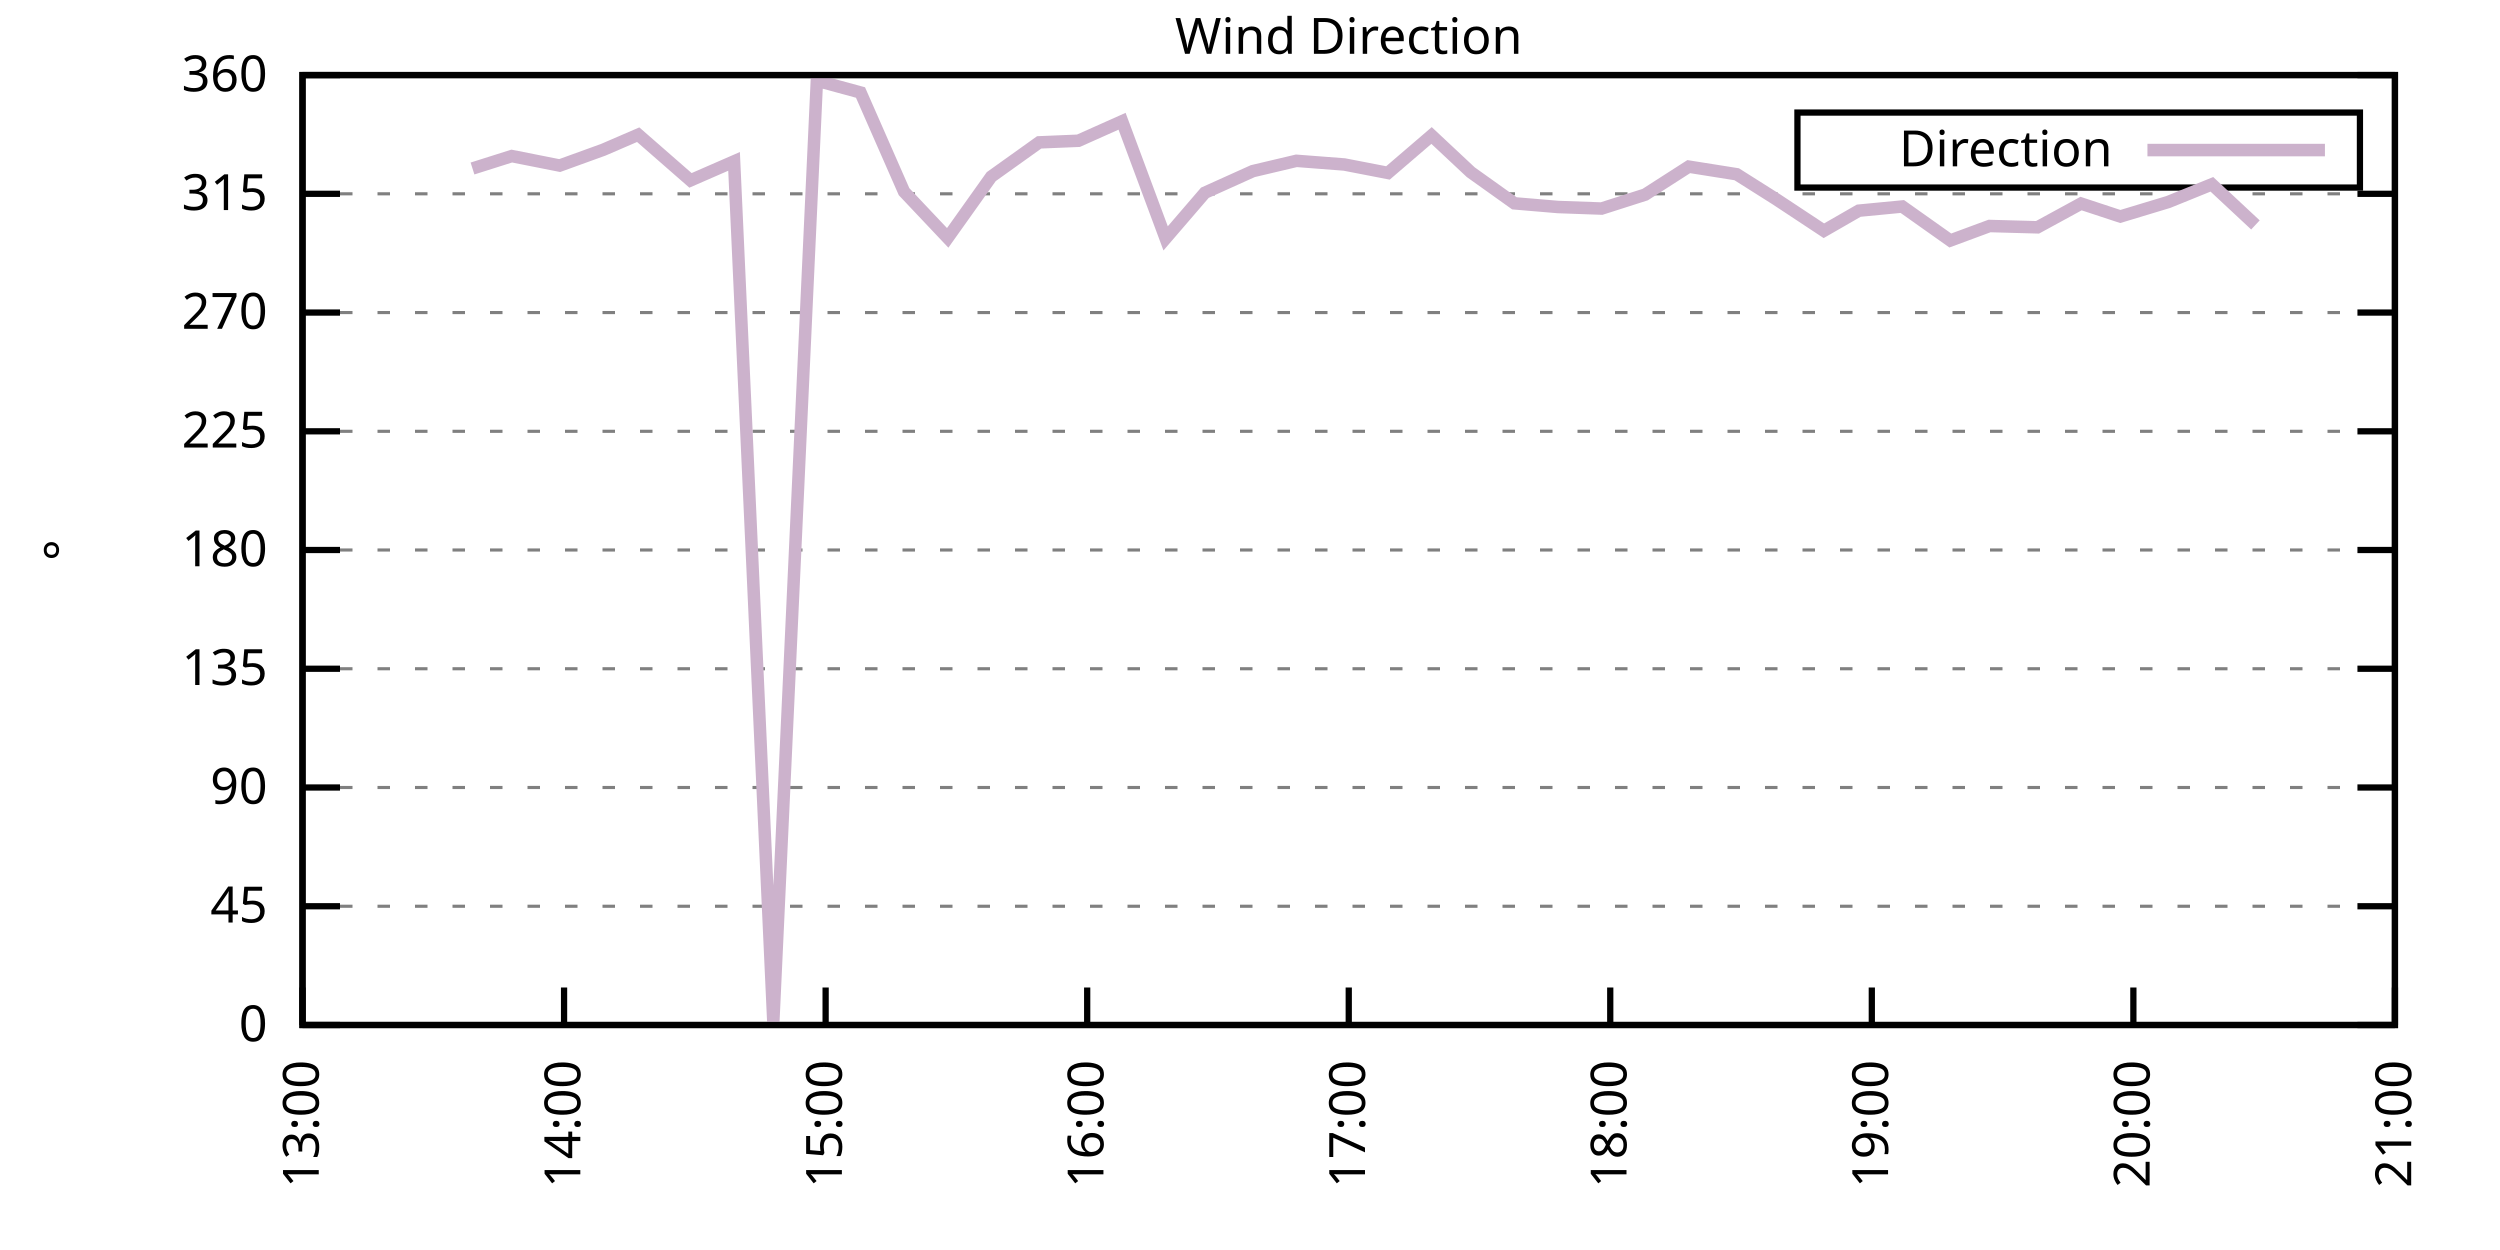
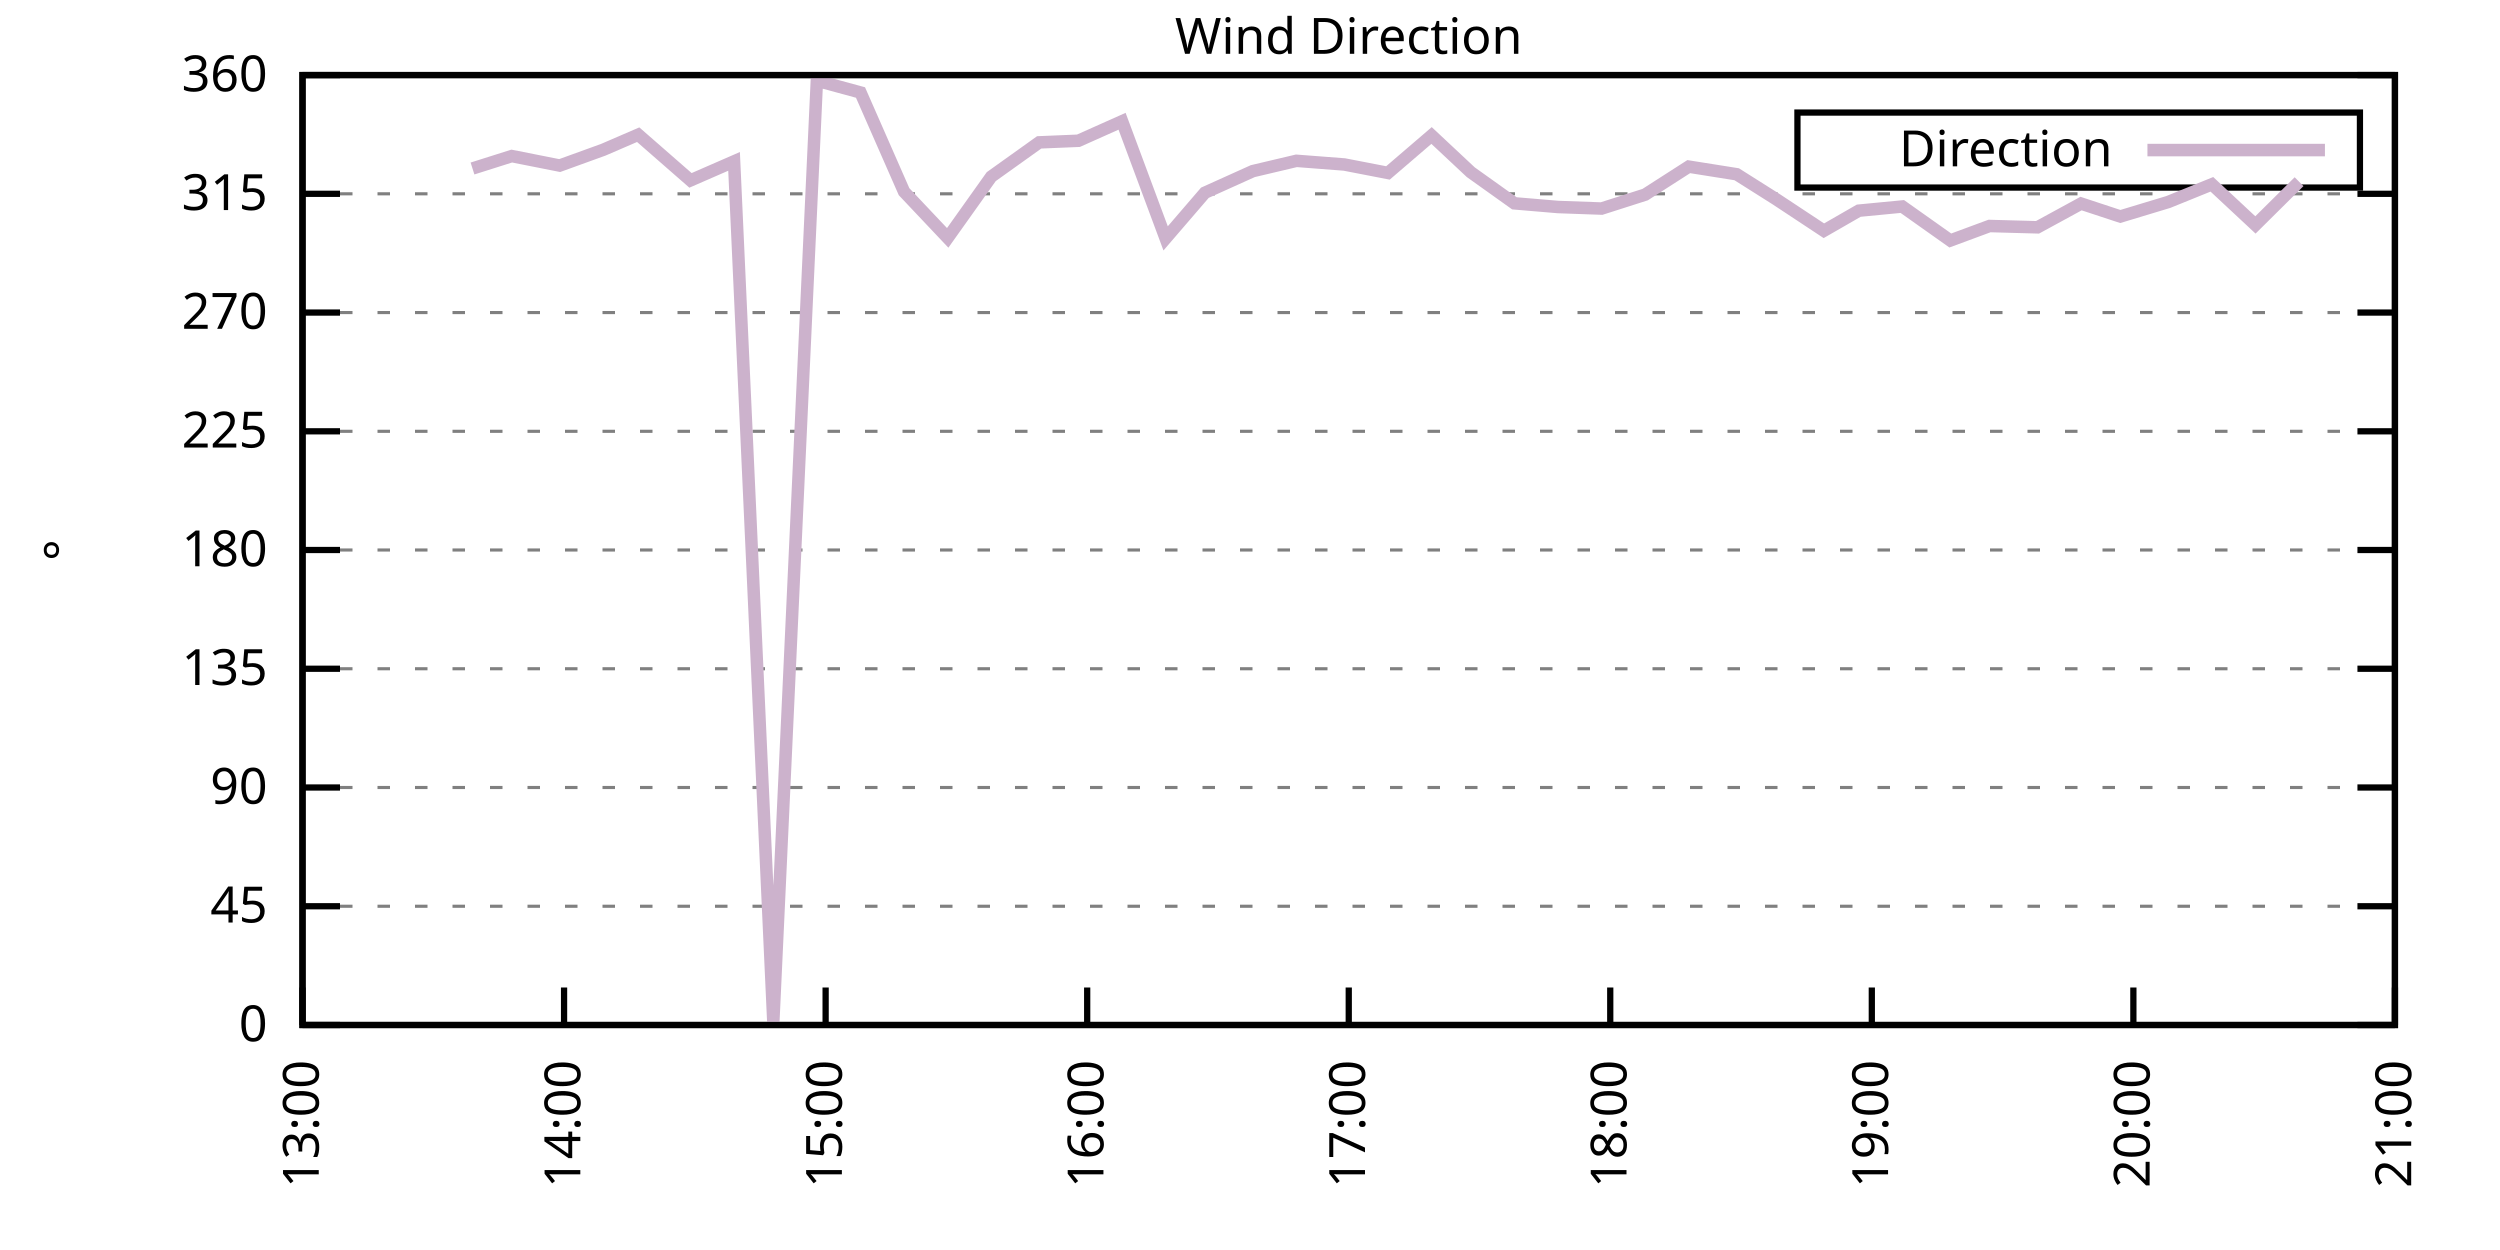
<svg xmlns="http://www.w3.org/2000/svg" xmlns:xlink="http://www.w3.org/1999/xlink" width="400" height="200" viewBox="0 0 400 200">
  <g id="gnuplot_canvas">
    <rect x="0" y="0" width="400" height="200" fill="none" />
    <defs>
      <circle id="gpDot" r="0.5" stroke-width="0.5" stroke="currentColor" />
      <path id="gpPt0" stroke-width="0.333" stroke="currentColor" d="M-1,0 h2 M0,-1 v2" />
      <path id="gpPt1" stroke-width="0.333" stroke="currentColor" d="M-1,-1 L1,1 M1,-1 L-1,1" />
      <path id="gpPt2" stroke-width="0.333" stroke="currentColor" d="M-1,0 L1,0 M0,-1 L0,1 M-1,-1 L1,1 M-1,1 L1,-1" />
      <rect id="gpPt3" stroke-width="0.333" stroke="currentColor" x="-1" y="-1" width="2" height="2" />
      <rect id="gpPt4" stroke-width="0.333" stroke="currentColor" fill="currentColor" x="-1" y="-1" width="2" height="2" />
      <circle id="gpPt5" stroke-width="0.333" stroke="currentColor" cx="0" cy="0" r="1" />
      <use xlink:href="#gpPt5" id="gpPt6" fill="currentColor" stroke="none" />
      <path id="gpPt7" stroke-width="0.333" stroke="currentColor" d="M0,-1.33 L-1.33,0.67 L1.33,0.67 z" />
      <use xlink:href="#gpPt7" id="gpPt8" fill="currentColor" stroke="none" />
      <use xlink:href="#gpPt7" id="gpPt9" stroke="currentColor" transform="rotate(180)" />
      <use xlink:href="#gpPt9" id="gpPt10" fill="currentColor" stroke="none" />
      <use xlink:href="#gpPt3" id="gpPt11" stroke="currentColor" transform="rotate(45)" />
      <use xlink:href="#gpPt11" id="gpPt12" fill="currentColor" stroke="none" />
      <path id="gpPt13" stroke-width="0.333" stroke="currentColor" d="M0,1.330 L1.265,0.411 L0.782,-1.067 L-0.782,-1.076 L-1.265,0.411 z" />
      <use xlink:href="#gpPt13" id="gpPt14" fill="currentColor" stroke="none" />
      <filter id="textbox" filterUnits="objectBoundingBox" x="0" y="0" height="1" width="1">
        <feFlood flood-color="white" flood-opacity="1" result="bgnd" />
        <feComposite in="SourceGraphic" in2="bgnd" operator="atop" />
      </filter>
      <filter id="greybox" filterUnits="objectBoundingBox" x="0" y="0" height="1" width="1">
        <feFlood flood-color="lightgrey" flood-opacity="1" result="grey" />
        <feComposite in="SourceGraphic" in2="grey" operator="atop" />
      </filter>
    </defs>
    <g fill="none" color="white" stroke="currentColor" stroke-width="1.00" stroke-linecap="butt" stroke-linejoin="miter">
</g>
    <g fill="none" color="black" stroke="currentColor" stroke-width="1.00" stroke-linecap="butt" stroke-linejoin="miter">
      <g stroke="none" shape-rendering="crispEdges">
        <polygon fill="rgb(255, 255, 255)" points="48.40,164.00 383.18,164.00 383.18,12.02 48.40,12.02 " />
      </g>
    </g>
    <g fill="none" color="black" stroke="currentColor" stroke-width="1.00" stroke-linecap="butt" stroke-linejoin="miter">
</g>
    <g fill="none" color="black" stroke="black" stroke-width="0.50" stroke-linecap="butt" stroke-linejoin="miter">
</g>
    <g fill="none" color="gray" stroke="currentColor" stroke-width="0.50" stroke-linecap="butt" stroke-linejoin="miter">
      <path stroke="gray" stroke-dasharray="2,4" class="gridline" d="M48.40,164.00 L383.19,164.00  " />
    </g>
    <g fill="none" color="gray" stroke="gray" stroke-width="1.00" stroke-linecap="butt" stroke-linejoin="miter">
</g>
    <g fill="none" color="black" stroke="currentColor" stroke-width="1.00" stroke-linecap="butt" stroke-linejoin="miter">
      <path stroke="black" d="M48.40,164.00 L54.40,164.00 M383.19,164.00 L377.19,164.00  " />
      <g transform="translate(42.80,166.60)" stroke="none" fill="black" font-family="Sans" font-size="8.00" text-anchor="end">
        <text>
          <tspan font-family="Sans"> 0</tspan>
        </text>
      </g>
    </g>
    <g fill="none" color="black" stroke="currentColor" stroke-width="1.00" stroke-linecap="butt" stroke-linejoin="miter">
</g>
    <g fill="none" color="black" stroke="black" stroke-width="0.50" stroke-linecap="butt" stroke-linejoin="miter">
</g>
    <g fill="none" color="gray" stroke="currentColor" stroke-width="0.50" stroke-linecap="butt" stroke-linejoin="miter">
      <path stroke="gray" stroke-dasharray="2,4" class="gridline" d="M48.40,145.00 L383.19,145.00  " />
    </g>
    <g fill="none" color="gray" stroke="gray" stroke-width="1.00" stroke-linecap="butt" stroke-linejoin="miter">
</g>
    <g fill="none" color="black" stroke="currentColor" stroke-width="1.00" stroke-linecap="butt" stroke-linejoin="miter">
      <path stroke="black" d="M48.40,145.00 L54.40,145.00 M383.19,145.00 L377.19,145.00  " />
      <g transform="translate(42.80,147.60)" stroke="none" fill="black" font-family="Sans" font-size="8.00" text-anchor="end">
        <text>
          <tspan font-family="Sans"> 45</tspan>
        </text>
      </g>
    </g>
    <g fill="none" color="black" stroke="currentColor" stroke-width="1.00" stroke-linecap="butt" stroke-linejoin="miter">
</g>
    <g fill="none" color="black" stroke="black" stroke-width="0.50" stroke-linecap="butt" stroke-linejoin="miter">
</g>
    <g fill="none" color="gray" stroke="currentColor" stroke-width="0.50" stroke-linecap="butt" stroke-linejoin="miter">
      <path stroke="gray" stroke-dasharray="2,4" class="gridline" d="M48.40,126.00 L383.19,126.00  " />
    </g>
    <g fill="none" color="gray" stroke="gray" stroke-width="1.00" stroke-linecap="butt" stroke-linejoin="miter">
</g>
    <g fill="none" color="black" stroke="currentColor" stroke-width="1.00" stroke-linecap="butt" stroke-linejoin="miter">
      <path stroke="black" d="M48.40,126.00 L54.40,126.00 M383.19,126.00 L377.19,126.00  " />
      <g transform="translate(42.80,128.60)" stroke="none" fill="black" font-family="Sans" font-size="8.00" text-anchor="end">
        <text>
          <tspan font-family="Sans"> 90</tspan>
        </text>
      </g>
    </g>
    <g fill="none" color="black" stroke="currentColor" stroke-width="1.00" stroke-linecap="butt" stroke-linejoin="miter">
</g>
    <g fill="none" color="black" stroke="black" stroke-width="0.50" stroke-linecap="butt" stroke-linejoin="miter">
</g>
    <g fill="none" color="gray" stroke="currentColor" stroke-width="0.50" stroke-linecap="butt" stroke-linejoin="miter">
      <path stroke="gray" stroke-dasharray="2,4" class="gridline" d="M48.40,107.00 L383.19,107.00  " />
    </g>
    <g fill="none" color="gray" stroke="gray" stroke-width="1.00" stroke-linecap="butt" stroke-linejoin="miter">
</g>
    <g fill="none" color="black" stroke="currentColor" stroke-width="1.00" stroke-linecap="butt" stroke-linejoin="miter">
      <path stroke="black" d="M48.40,107.00 L54.40,107.00 M383.19,107.00 L377.19,107.00  " />
      <g transform="translate(42.80,109.60)" stroke="none" fill="black" font-family="Sans" font-size="8.00" text-anchor="end">
        <text>
          <tspan font-family="Sans"> 135</tspan>
        </text>
      </g>
    </g>
    <g fill="none" color="black" stroke="currentColor" stroke-width="1.00" stroke-linecap="butt" stroke-linejoin="miter">
</g>
    <g fill="none" color="black" stroke="black" stroke-width="0.50" stroke-linecap="butt" stroke-linejoin="miter">
</g>
    <g fill="none" color="gray" stroke="currentColor" stroke-width="0.50" stroke-linecap="butt" stroke-linejoin="miter">
      <path stroke="gray" stroke-dasharray="2,4" class="gridline" d="M48.40,88.00 L383.19,88.00  " />
    </g>
    <g fill="none" color="gray" stroke="gray" stroke-width="1.00" stroke-linecap="butt" stroke-linejoin="miter">
</g>
    <g fill="none" color="black" stroke="currentColor" stroke-width="1.00" stroke-linecap="butt" stroke-linejoin="miter">
      <path stroke="black" d="M48.40,88.00 L54.40,88.00 M383.19,88.00 L377.19,88.00  " />
      <g transform="translate(42.80,90.60)" stroke="none" fill="black" font-family="Sans" font-size="8.00" text-anchor="end">
        <text>
          <tspan font-family="Sans"> 180</tspan>
        </text>
      </g>
    </g>
    <g fill="none" color="black" stroke="currentColor" stroke-width="1.00" stroke-linecap="butt" stroke-linejoin="miter">
</g>
    <g fill="none" color="black" stroke="black" stroke-width="0.50" stroke-linecap="butt" stroke-linejoin="miter">
</g>
    <g fill="none" color="gray" stroke="currentColor" stroke-width="0.50" stroke-linecap="butt" stroke-linejoin="miter">
      <path stroke="gray" stroke-dasharray="2,4" class="gridline" d="M48.40,69.01 L383.19,69.01  " />
    </g>
    <g fill="none" color="gray" stroke="gray" stroke-width="1.00" stroke-linecap="butt" stroke-linejoin="miter">
</g>
    <g fill="none" color="black" stroke="currentColor" stroke-width="1.00" stroke-linecap="butt" stroke-linejoin="miter">
      <path stroke="black" d="M48.40,69.01 L54.40,69.01 M383.19,69.01 L377.19,69.01  " />
      <g transform="translate(42.80,71.61)" stroke="none" fill="black" font-family="Sans" font-size="8.00" text-anchor="end">
        <text>
          <tspan font-family="Sans"> 225</tspan>
        </text>
      </g>
    </g>
    <g fill="none" color="black" stroke="currentColor" stroke-width="1.00" stroke-linecap="butt" stroke-linejoin="miter">
</g>
    <g fill="none" color="black" stroke="black" stroke-width="0.50" stroke-linecap="butt" stroke-linejoin="miter">
</g>
    <g fill="none" color="gray" stroke="currentColor" stroke-width="0.50" stroke-linecap="butt" stroke-linejoin="miter">
      <path stroke="gray" stroke-dasharray="2,4" class="gridline" d="M48.40,50.01 L383.19,50.01  " />
    </g>
    <g fill="none" color="gray" stroke="gray" stroke-width="1.00" stroke-linecap="butt" stroke-linejoin="miter">
</g>
    <g fill="none" color="black" stroke="currentColor" stroke-width="1.00" stroke-linecap="butt" stroke-linejoin="miter">
      <path stroke="black" d="M48.40,50.01 L54.40,50.01 M383.19,50.01 L377.19,50.01  " />
      <g transform="translate(42.80,52.61)" stroke="none" fill="black" font-family="Sans" font-size="8.00" text-anchor="end">
        <text>
          <tspan font-family="Sans"> 270</tspan>
        </text>
      </g>
    </g>
    <g fill="none" color="black" stroke="currentColor" stroke-width="1.00" stroke-linecap="butt" stroke-linejoin="miter">
</g>
    <g fill="none" color="black" stroke="black" stroke-width="0.50" stroke-linecap="butt" stroke-linejoin="miter">
</g>
    <g fill="none" color="gray" stroke="currentColor" stroke-width="0.50" stroke-linecap="butt" stroke-linejoin="miter">
      <path stroke="gray" stroke-dasharray="2,4" class="gridline" d="M48.40,31.01 L383.19,31.01  " />
    </g>
    <g fill="none" color="gray" stroke="gray" stroke-width="1.00" stroke-linecap="butt" stroke-linejoin="miter">
</g>
    <g fill="none" color="black" stroke="currentColor" stroke-width="1.00" stroke-linecap="butt" stroke-linejoin="miter">
      <path stroke="black" d="M48.40,31.01 L54.40,31.01 M383.19,31.01 L377.19,31.01  " />
      <g transform="translate(42.80,33.61)" stroke="none" fill="black" font-family="Sans" font-size="8.00" text-anchor="end">
        <text>
          <tspan font-family="Sans"> 315</tspan>
        </text>
      </g>
    </g>
    <g fill="none" color="black" stroke="currentColor" stroke-width="1.00" stroke-linecap="butt" stroke-linejoin="miter">
</g>
    <g fill="none" color="black" stroke="black" stroke-width="0.50" stroke-linecap="butt" stroke-linejoin="miter">
</g>
    <g fill="none" color="gray" stroke="currentColor" stroke-width="0.50" stroke-linecap="butt" stroke-linejoin="miter">
      <path stroke="gray" stroke-dasharray="2,4" class="gridline" d="M48.40,12.01 L383.19,12.01  " />
    </g>
    <g fill="none" color="gray" stroke="gray" stroke-width="1.00" stroke-linecap="butt" stroke-linejoin="miter">
</g>
    <g fill="none" color="black" stroke="currentColor" stroke-width="1.00" stroke-linecap="butt" stroke-linejoin="miter">
      <path stroke="black" d="M48.40,12.01 L54.40,12.01 M383.19,12.01 L377.19,12.01  " />
      <g transform="translate(42.80,14.61)" stroke="none" fill="black" font-family="Sans" font-size="8.00" text-anchor="end">
        <text>
          <tspan font-family="Sans"> 360</tspan>
        </text>
      </g>
    </g>
    <g fill="none" color="black" stroke="currentColor" stroke-width="1.00" stroke-linecap="butt" stroke-linejoin="miter">
      <path stroke="black" d="M48.40,164.00 L48.40,158.00  " />
      <g transform="translate(51.00,169.60) rotate(270.00)" stroke="none" fill="black" font-family="Sans" font-size="8.00" text-anchor="end">
        <text>
          <tspan font-family="Sans">13:00</tspan>
        </text>
      </g>
    </g>
    <g fill="none" color="black" stroke="currentColor" stroke-width="1.00" stroke-linecap="butt" stroke-linejoin="miter">
      <path stroke="black" d="M90.25,164.00 L90.25,158.00  " />
      <g transform="translate(92.85,169.60) rotate(270.00)" stroke="none" fill="black" font-family="Sans" font-size="8.00" text-anchor="end">
        <text>
          <tspan font-family="Sans">14:00</tspan>
        </text>
      </g>
    </g>
    <g fill="none" color="black" stroke="currentColor" stroke-width="1.00" stroke-linecap="butt" stroke-linejoin="miter">
      <path stroke="black" d="M132.10,164.00 L132.10,158.00  " />
      <g transform="translate(134.70,169.60) rotate(270.00)" stroke="none" fill="black" font-family="Sans" font-size="8.00" text-anchor="end">
        <text>
          <tspan font-family="Sans">15:00</tspan>
        </text>
      </g>
    </g>
    <g fill="none" color="black" stroke="currentColor" stroke-width="1.00" stroke-linecap="butt" stroke-linejoin="miter">
      <path stroke="black" d="M173.95,164.00 L173.95,158.00  " />
      <g transform="translate(176.55,169.60) rotate(270.00)" stroke="none" fill="black" font-family="Sans" font-size="8.00" text-anchor="end">
        <text>
          <tspan font-family="Sans">16:00</tspan>
        </text>
      </g>
    </g>
    <g fill="none" color="black" stroke="currentColor" stroke-width="1.00" stroke-linecap="butt" stroke-linejoin="miter">
      <path stroke="black" d="M215.80,164.00 L215.80,158.00  " />
      <g transform="translate(218.40,169.60) rotate(270.00)" stroke="none" fill="black" font-family="Sans" font-size="8.00" text-anchor="end">
        <text>
          <tspan font-family="Sans">17:00</tspan>
        </text>
      </g>
    </g>
    <g fill="none" color="black" stroke="currentColor" stroke-width="1.00" stroke-linecap="butt" stroke-linejoin="miter">
      <path stroke="black" d="M257.64,164.00 L257.64,158.00  " />
      <g transform="translate(260.24,169.60) rotate(270.00)" stroke="none" fill="black" font-family="Sans" font-size="8.00" text-anchor="end">
        <text>
          <tspan font-family="Sans">18:00</tspan>
        </text>
      </g>
    </g>
    <g fill="none" color="black" stroke="currentColor" stroke-width="1.00" stroke-linecap="butt" stroke-linejoin="miter">
      <path stroke="black" d="M299.49,164.00 L299.49,158.00  " />
      <g transform="translate(302.09,169.60) rotate(270.00)" stroke="none" fill="black" font-family="Sans" font-size="8.00" text-anchor="end">
        <text>
          <tspan font-family="Sans">19:00</tspan>
        </text>
      </g>
    </g>
    <g fill="none" color="black" stroke="currentColor" stroke-width="1.00" stroke-linecap="butt" stroke-linejoin="miter">
      <path stroke="black" d="M341.34,164.00 L341.34,158.00  " />
      <g transform="translate(343.94,169.60) rotate(270.00)" stroke="none" fill="black" font-family="Sans" font-size="8.00" text-anchor="end">
        <text>
          <tspan font-family="Sans">20:00</tspan>
        </text>
      </g>
    </g>
    <g fill="none" color="black" stroke="currentColor" stroke-width="1.00" stroke-linecap="butt" stroke-linejoin="miter">
      <path stroke="black" d="M383.19,164.00 L383.19,158.00  " />
      <g transform="translate(385.79,169.60) rotate(270.00)" stroke="none" fill="black" font-family="Sans" font-size="8.00" text-anchor="end">
        <text>
          <tspan font-family="Sans">21:00</tspan>
        </text>
      </g>
    </g>
    <g fill="none" color="black" stroke="currentColor" stroke-width="1.00" stroke-linecap="butt" stroke-linejoin="miter">
</g>
    <g fill="none" color="black" stroke="currentColor" stroke-width="1.00" stroke-linecap="butt" stroke-linejoin="miter">
      <path stroke="black" d="M48.40,12.01 L48.40,164.00 L383.19,164.00 L383.19,12.01 L48.40,12.01 Z  " />
    </g>
    <g fill="none" color="black" stroke="currentColor" stroke-width="1.00" stroke-linecap="butt" stroke-linejoin="miter">
</g>
    <g fill="none" color="black" stroke="currentColor" stroke-width="1.00" stroke-linecap="butt" stroke-linejoin="miter">
      <path stroke="black" d="M287.59,30.01 L287.59,18.01 L377.59,18.01 L377.59,30.01 L287.59,30.01 Z  " />
    </g>
    <g id="Wind_direction_plot_1">
      <g fill="none" color="white" stroke="black" stroke-width="2.00" stroke-linecap="butt" stroke-linejoin="miter">
</g>
      <g fill="none" color="black" stroke="currentColor" stroke-width="2.00" stroke-linecap="butt" stroke-linejoin="miter">
        <g transform="translate(337.99,26.61)" stroke="none" fill="black" font-family="Sans" font-size="8.00" text-anchor="end">
          <text>
            <tspan font-family="Sans">Direction</tspan>
          </text>
        </g>
      </g>
      <g fill="none" color="black" stroke="currentColor" stroke-width="2.00" stroke-linecap="butt" stroke-linejoin="miter">
-         <path stroke="rgb(204, 178, 204)" d="M343.59,24.01 L371.99,24.01 M75.60,26.96 L81.88,24.97 L89.55,26.49 L96.53,23.96 L102.11,21.55 L110.48,28.86   L117.45,25.82 L123.73,163.45 L130.70,12.90 L137.68,14.80 L144.65,30.67 L151.63,38.06 L158.60,28.26 L166.27,22.78   L172.55,22.52 L179.53,19.40 L186.50,38.14 L192.78,30.84 L200.45,27.38 L207.43,25.73 L215.10,26.32 L222.07,27.67   L229.05,21.68 L235.32,27.55 L242.30,32.53 L249.27,33.12 L256.25,33.37 L263.22,31.14 L270.20,26.66 L277.87,27.88   L284.15,31.85 L291.82,36.92 L297.40,33.71 L304.37,33.04 L312.05,38.48 L318.32,36.16 L326.00,36.37 L332.97,32.57   L339.25,34.64 L346.92,32.32 L353.90,29.49 L360.87,35.99  " />
+         <path stroke="rgb(204, 178, 204)" d="M343.59,24.01 L371.99,24.01 M75.60,26.96 L81.88,24.97 L89.55,26.49 L96.53,23.96 L102.11,21.55 L110.48,28.86   L117.45,25.82 L123.73,163.45 L130.70,12.90 L137.68,14.80 L144.65,30.67 L151.63,38.06 L158.60,28.26 L166.27,22.78   L172.55,22.52 L179.53,19.40 L186.50,38.14 L192.78,30.84 L200.45,27.38 L207.43,25.73 L215.10,26.32 L222.07,27.67   L229.05,21.68 L235.32,27.55 L242.30,32.53 L249.27,33.12 L256.25,33.37 L263.22,31.14 L270.20,26.66 L277.87,27.88   L284.15,31.85 L291.82,36.92 L297.40,33.71 L304.37,33.04 L312.05,38.48 L318.32,36.16 L326.00,36.37 L332.97,32.57   L339.25,34.64 L346.92,32.32 L353.90,29.49 L360.87,35.99 L367.85,29.07  " />
      </g>
    </g>
    <g fill="none" color="black" stroke="currentColor" stroke-width="2.00" stroke-linecap="butt" stroke-linejoin="miter">
</g>
    <g fill="none" color="black" stroke="black" stroke-width="1.00" stroke-linecap="butt" stroke-linejoin="miter">
</g>
    <g fill="none" color="black" stroke="currentColor" stroke-width="1.00" stroke-linecap="butt" stroke-linejoin="miter">
      <path stroke="black" d="M48.40,12.01 L48.40,164.00 L383.19,164.00 L383.19,12.01 L48.40,12.01 Z  " />
      <g transform="translate(12.80,88.01) rotate(270.00)" stroke="none" fill="black" font-family="Sans" font-size="8.00" text-anchor="middle">
        <text>
          <tspan font-family="Sans">°</tspan>
        </text>
      </g>
    </g>
    <g fill="none" color="black" stroke="currentColor" stroke-width="1.00" stroke-linecap="butt" stroke-linejoin="miter">
</g>
    <g fill="none" color="black" stroke="currentColor" stroke-width="1.00" stroke-linecap="butt" stroke-linejoin="miter">
      <g transform="translate(215.79,8.61)" stroke="none" fill="black" font-family="Sans" font-size="8.00" text-anchor="middle">
        <text>
          <tspan font-family="Sans">Wind Direction</tspan>
        </text>
      </g>
    </g>
    <g fill="none" color="black" stroke="currentColor" stroke-width="1.00" stroke-linecap="butt" stroke-linejoin="miter">
</g>
  </g>
</svg>
